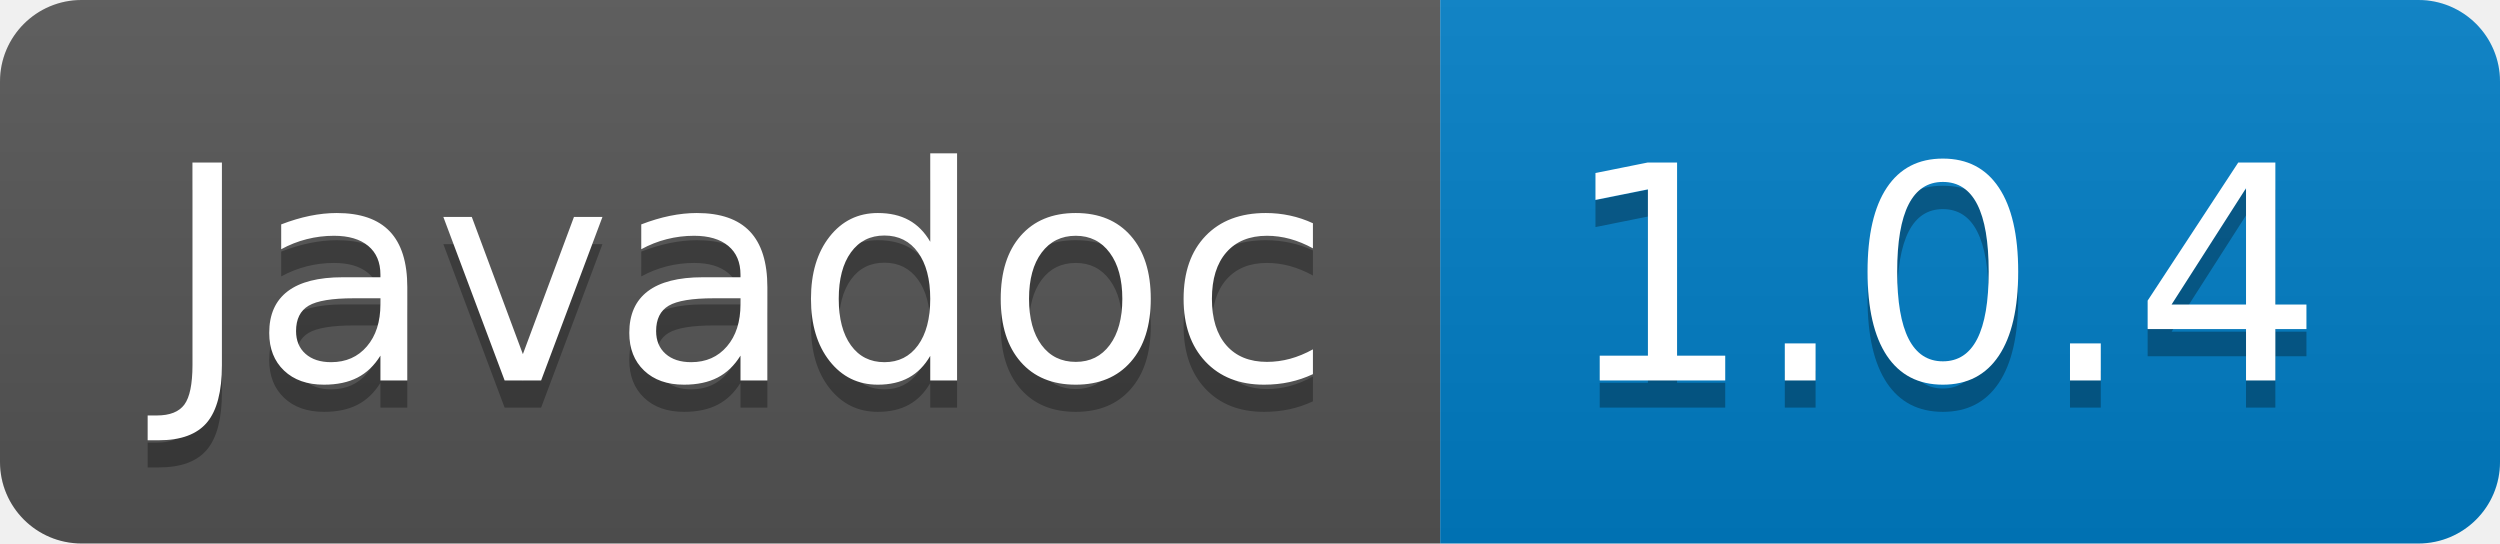
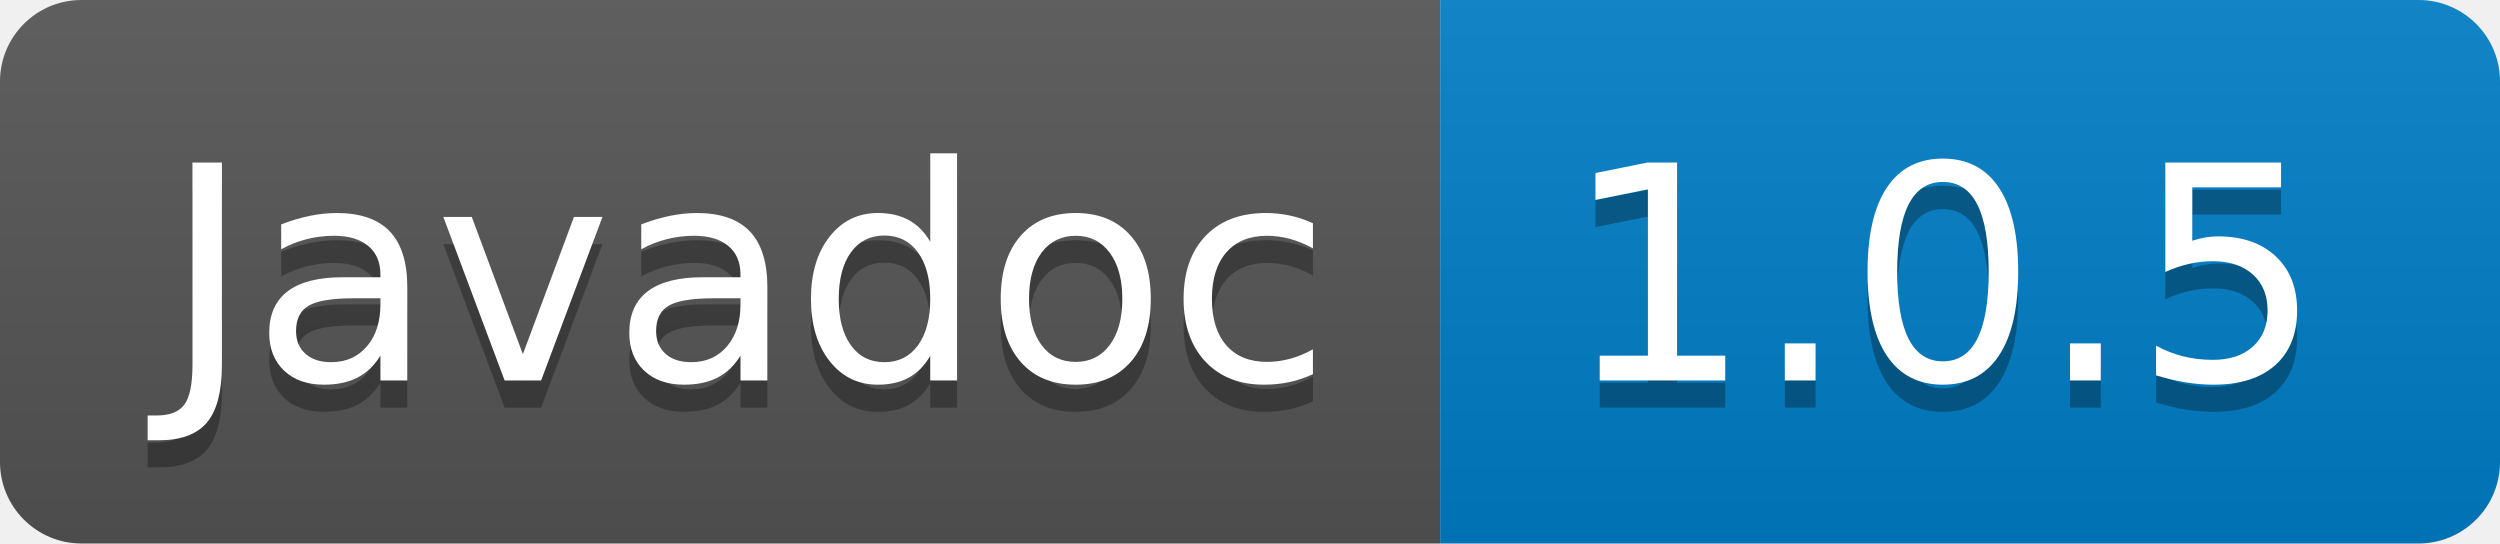
- <svg xmlns="http://www.w3.org/2000/svg" width="92" height="20" role="img" aria-label="Javadoc: 1.0.4">
+ <svg xmlns="http://www.w3.org/2000/svg" width="92" height="20" role="img" aria-label="Javadoc: 1.0.5">
  <linearGradient id="s" x2="0" y2="100%">
    <stop offset="0" stop-color="#bbb" stop-opacity=".1" />
    <stop offset="1" stop-opacity=".1" />
  </linearGradient>
  <clipPath id="r">
    <rect width="92" height="20" rx="3" fill="#fff" />
  </clipPath>
  <g clip-path="url(#r)">
    <rect width="53" height="20" fill="#555" />
    <rect x="53" width="39" height="20" fill="#007ec6" />
    <rect width="92" height="20" fill="url(#s)" />
  </g>
  <g fill="#fff" text-anchor="middle" font-family="Verdana,Geneva,DejaVu Sans,sans-serif" text-rendering="geometricPrecision" font-size="110">
    <text aria-hidden="true" x="275" y="150" fill="#010101" fill-opacity=".3" transform="scale(.1)" textLength="430">Javadoc</text>
    <text x="275" y="140" transform="scale(.1)" fill="#fff" textLength="430">Javadoc</text>
-     <text aria-hidden="true" x="715" y="150" fill="#010101" fill-opacity=".3" transform="scale(.1)" textLength="290">1.0.4</text>
-     <text x="715" y="140" transform="scale(.1)" fill="#fff" textLength="290">1.0.4</text>
+     <text aria-hidden="true" x="715" y="150" fill="#010101" fill-opacity=".3" transform="scale(.1)" textLength="290">1.0.5</text>
+     <text x="715" y="140" transform="scale(.1)" fill="#fff" textLength="290">1.0.5</text>
  </g>
</svg>
